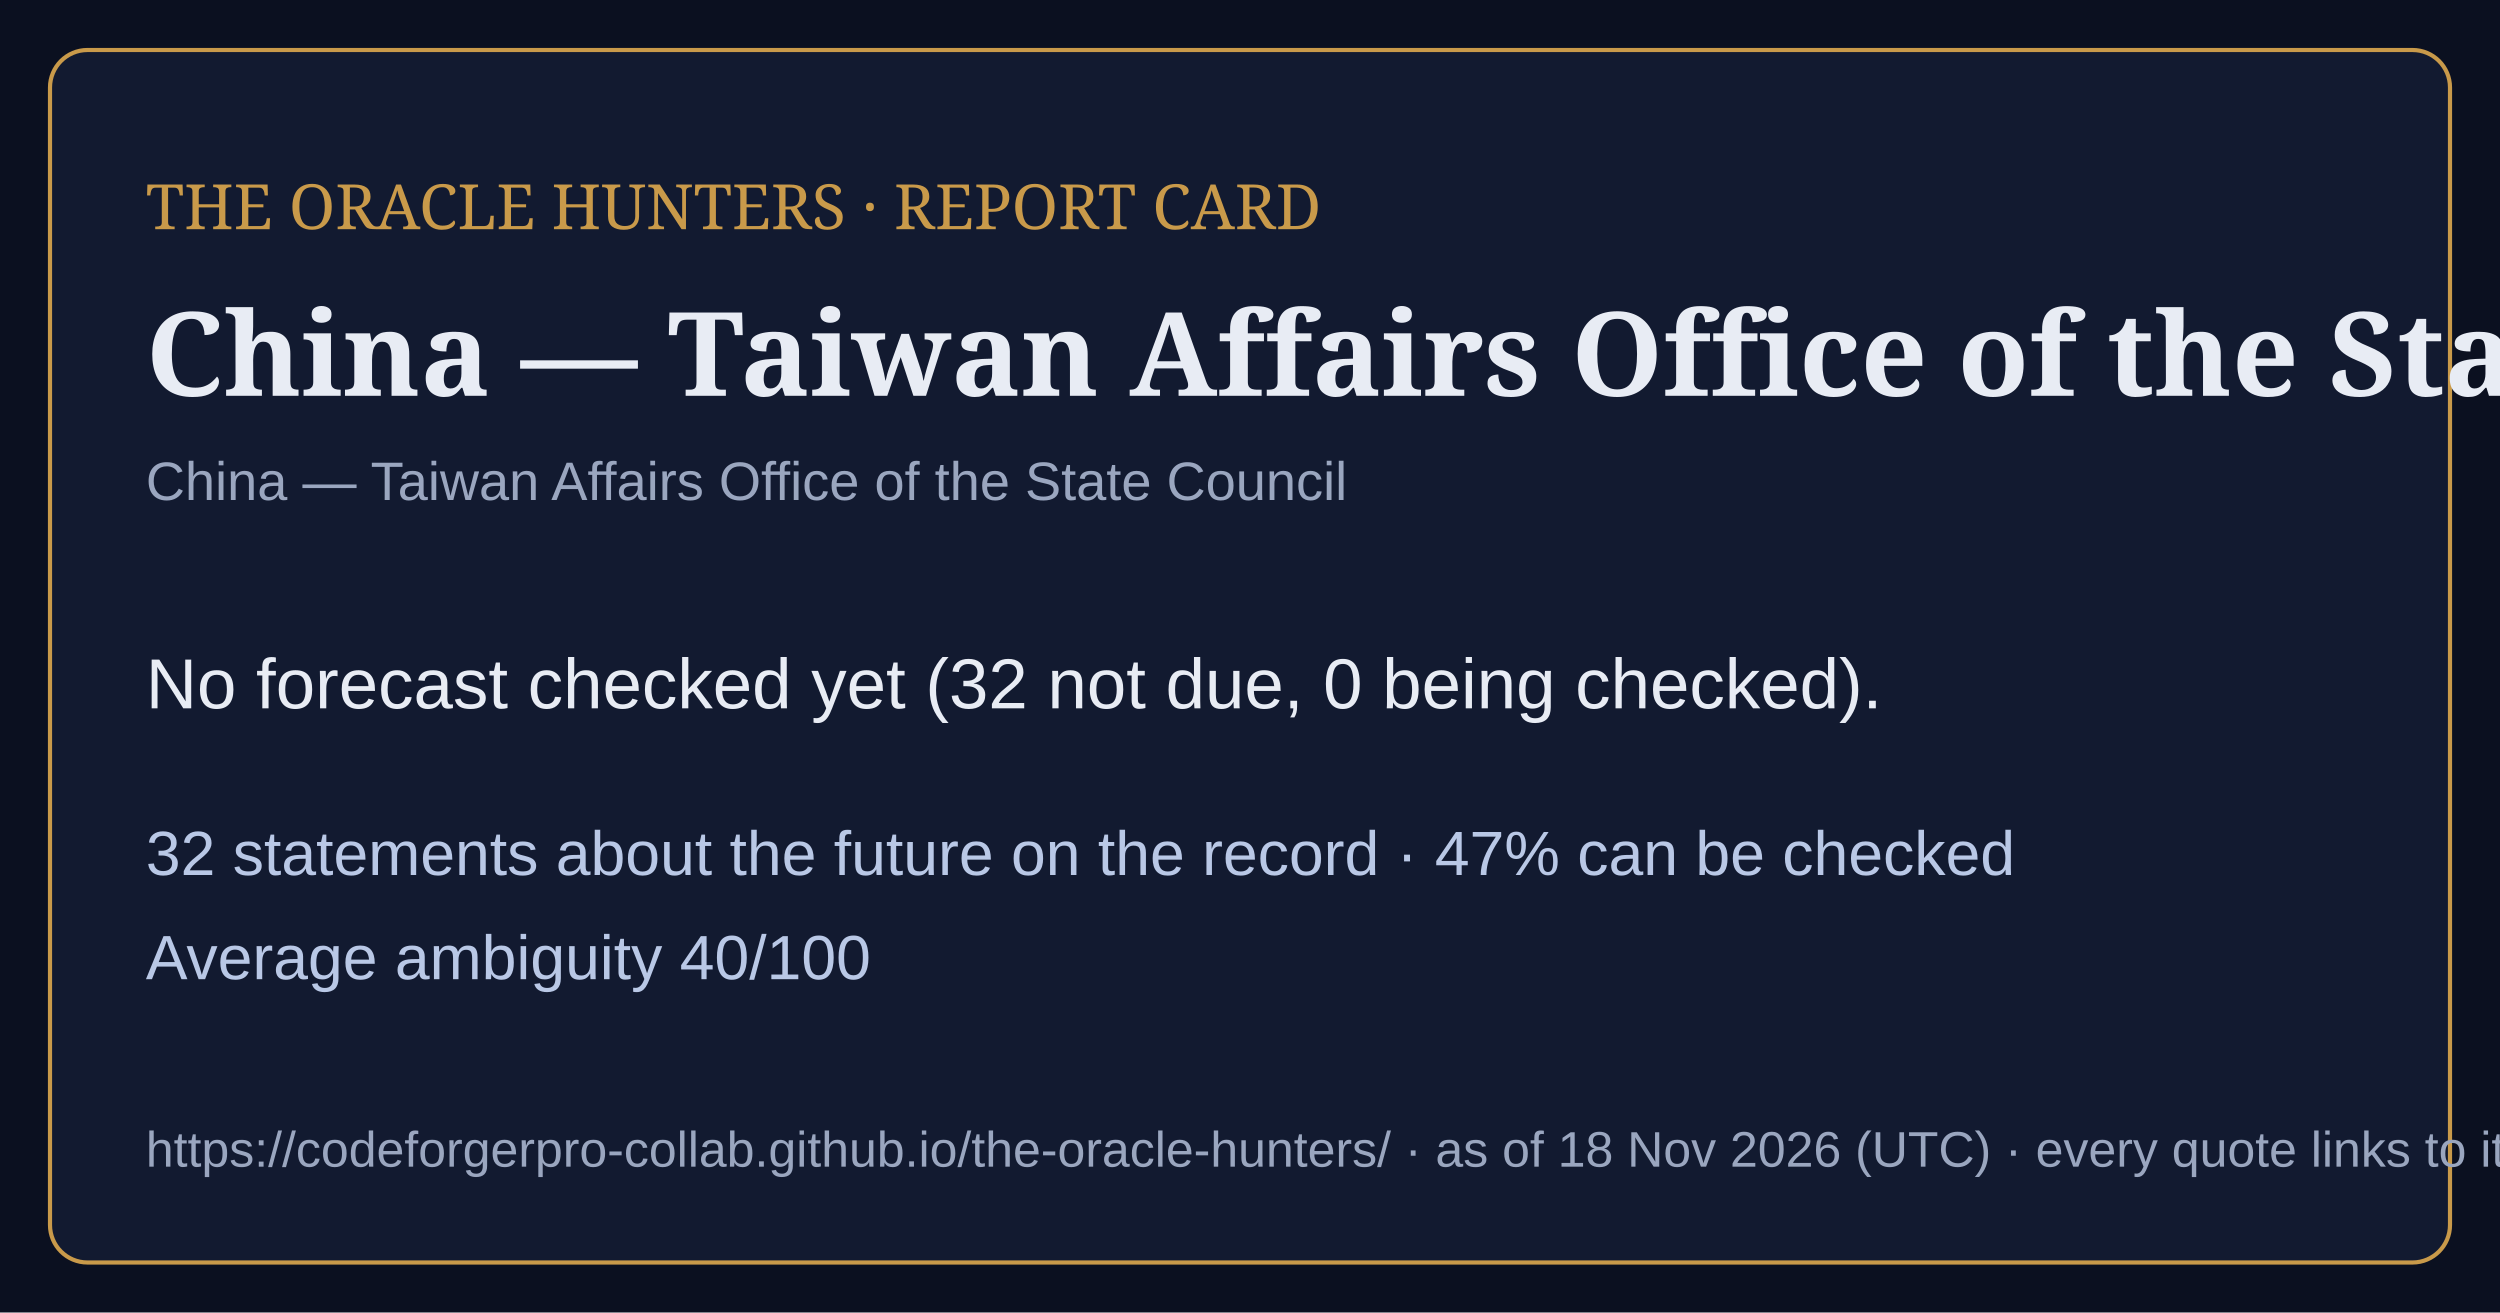
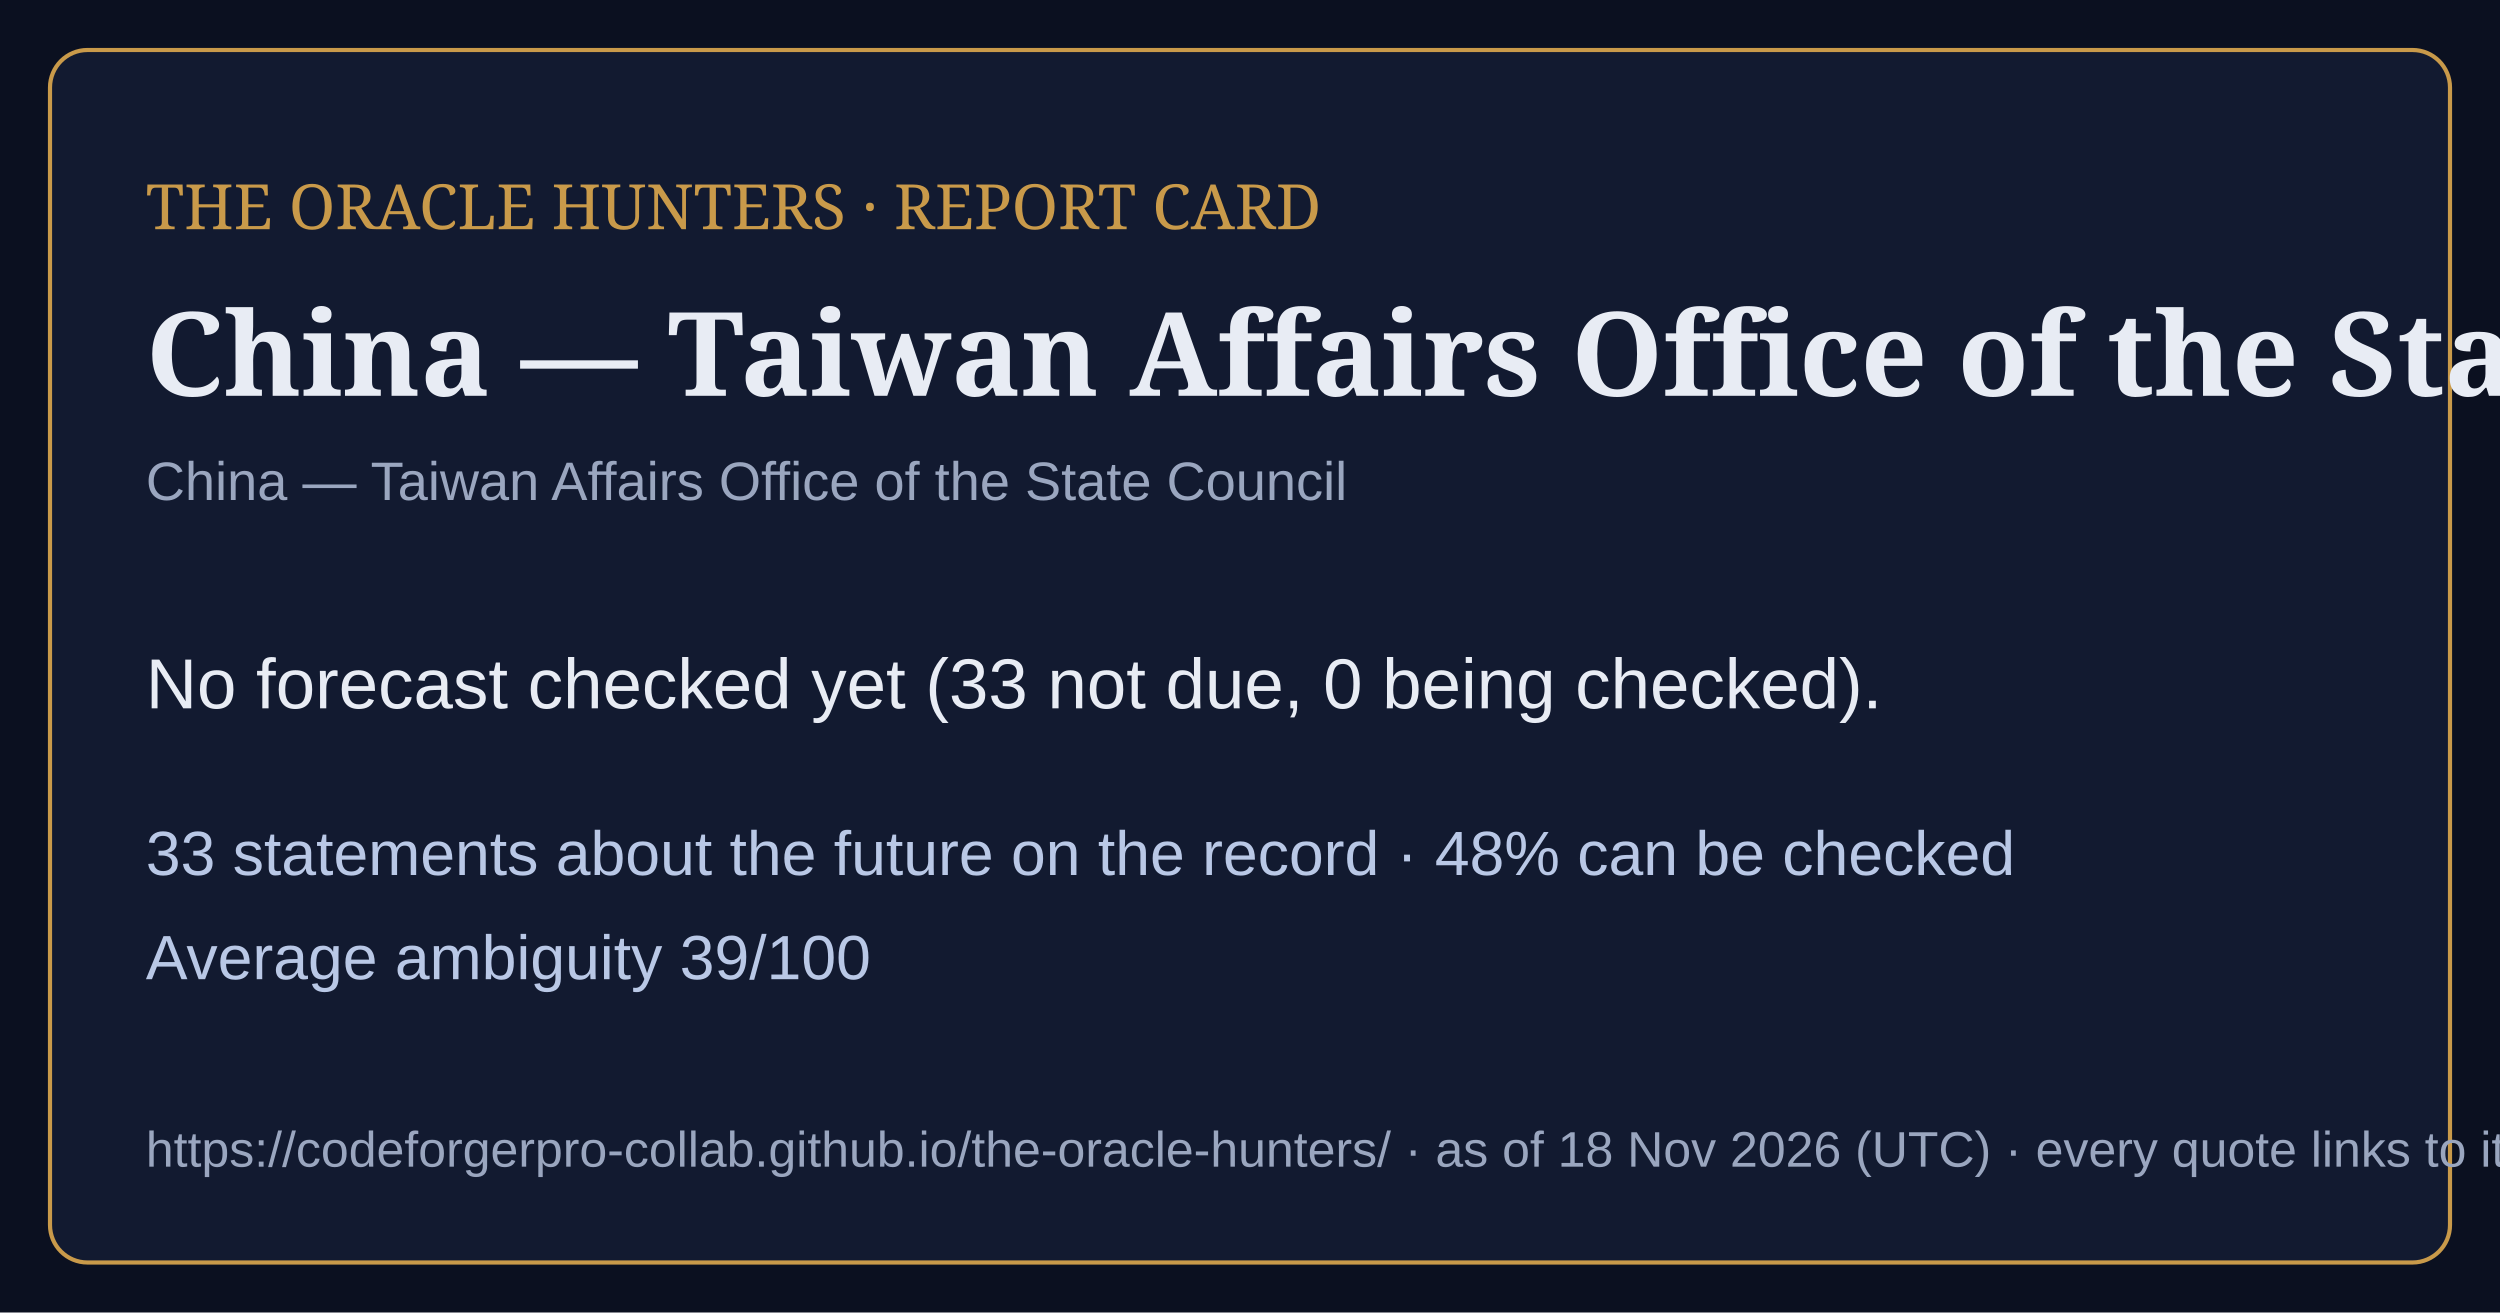
<svg xmlns="http://www.w3.org/2000/svg" viewBox="0 0 1200 630" width="1200" height="630">
  <rect width="1200" height="630" fill="#0b1020" />
  <rect x="24" y="24" width="1152" height="582" rx="18" fill="#121a30" stroke="#c99a4a" stroke-width="2" />
  <text x="70" y="110" font-family="Georgia,serif" font-size="30" fill="#c99a4a">THE ORACLE HUNTERS · REPORT CARD</text>
  <text x="70" y="190" font-family="Georgia,serif" font-size="56" font-weight="bold" fill="#e8ecf4">China — Taiwan Affairs Office of the State C</text>
  <text x="70" y="240" font-family="Arial,sans-serif" font-size="26" fill="#9aa6bf">China — Taiwan Affairs Office of the State Council</text>
-   <text x="70" y="340" font-family="Arial,sans-serif" font-size="34" fill="#e8ecf4">No forecast checked yet (32 not due, 0 being checked).</text>
-   <text x="70" y="420" font-family="Arial,sans-serif" font-size="30" fill="#b9c8e6">32 statements about the future on the record · 47% can be checked</text>
-   <text x="70" y="470" font-family="Arial,sans-serif" font-size="30" fill="#b9c8e6">Average ambiguity 40/100</text>
+   <text x="70" y="340" font-family="Arial,sans-serif" font-size="34" fill="#e8ecf4">No forecast checked yet (33 not due, 0 being checked).</text>
+   <text x="70" y="420" font-family="Arial,sans-serif" font-size="30" fill="#b9c8e6">33 statements about the future on the record · 48% can be checked</text>
+   <text x="70" y="470" font-family="Arial,sans-serif" font-size="30" fill="#b9c8e6">Average ambiguity 39/100</text>
  <text x="70" y="560" font-family="Arial,sans-serif" font-size="24" fill="#9aa6bf">https://codeforgerpro-collab.github.io/the-oracle-hunters/ · as of 18 Nov 2026 (UTC) · every quote links to its official source</text>
</svg>
